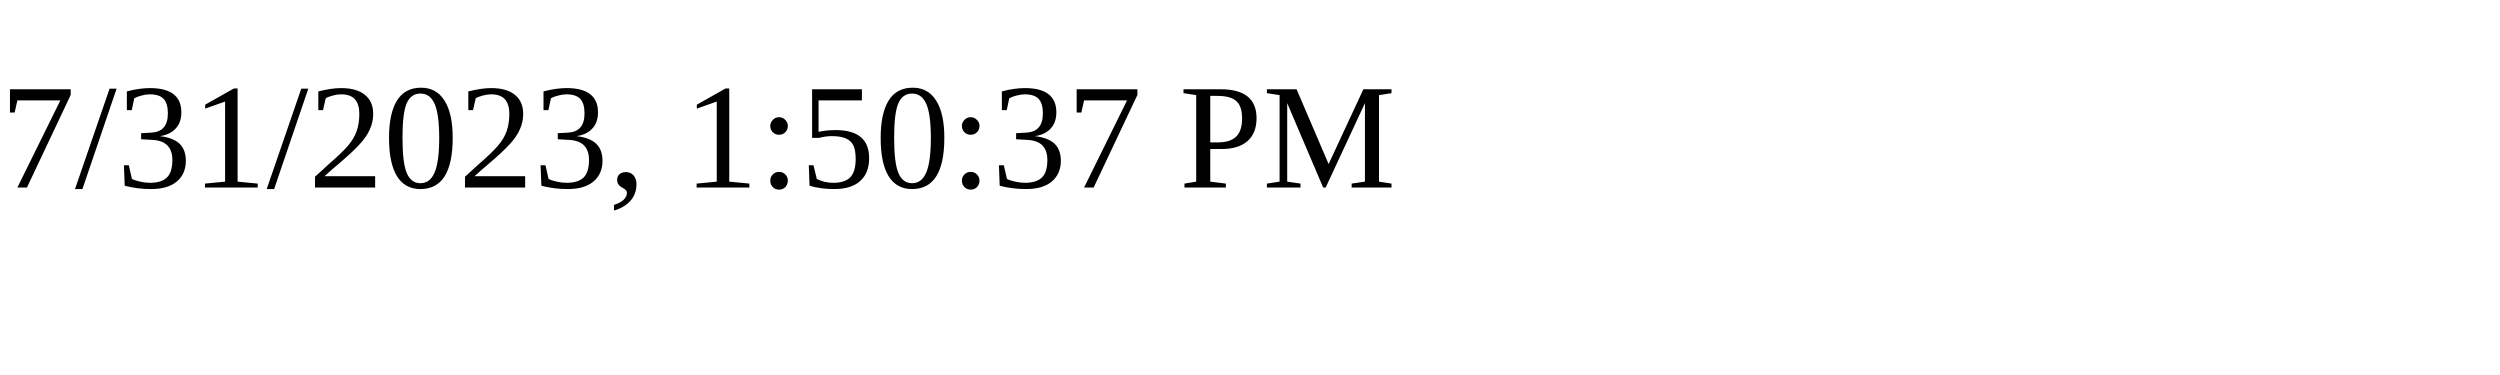
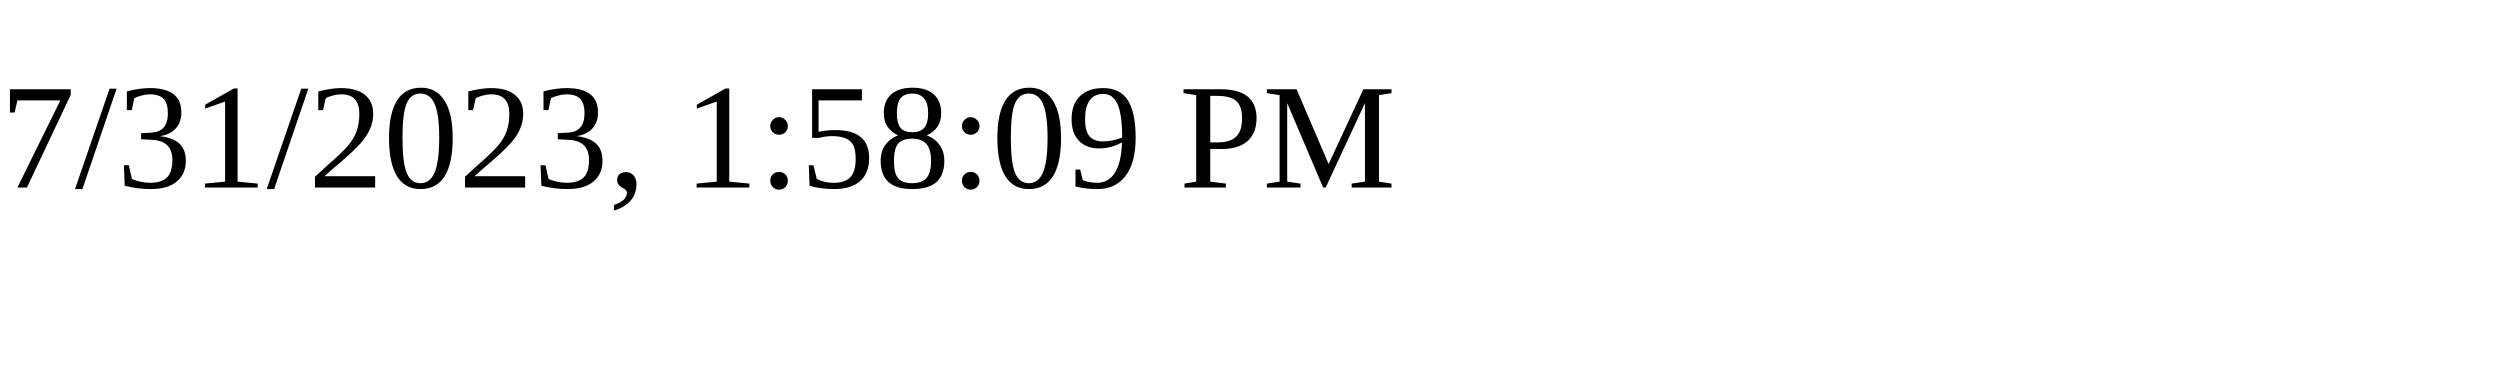
<svg xmlns="http://www.w3.org/2000/svg" height="30" width="200">
-   <text x="0" y="15">7/31/2023, 1:50:37 PM</text>
+   <text x="0" y="15">7/31/2023, 1:58:09 PM</text>
</svg>
